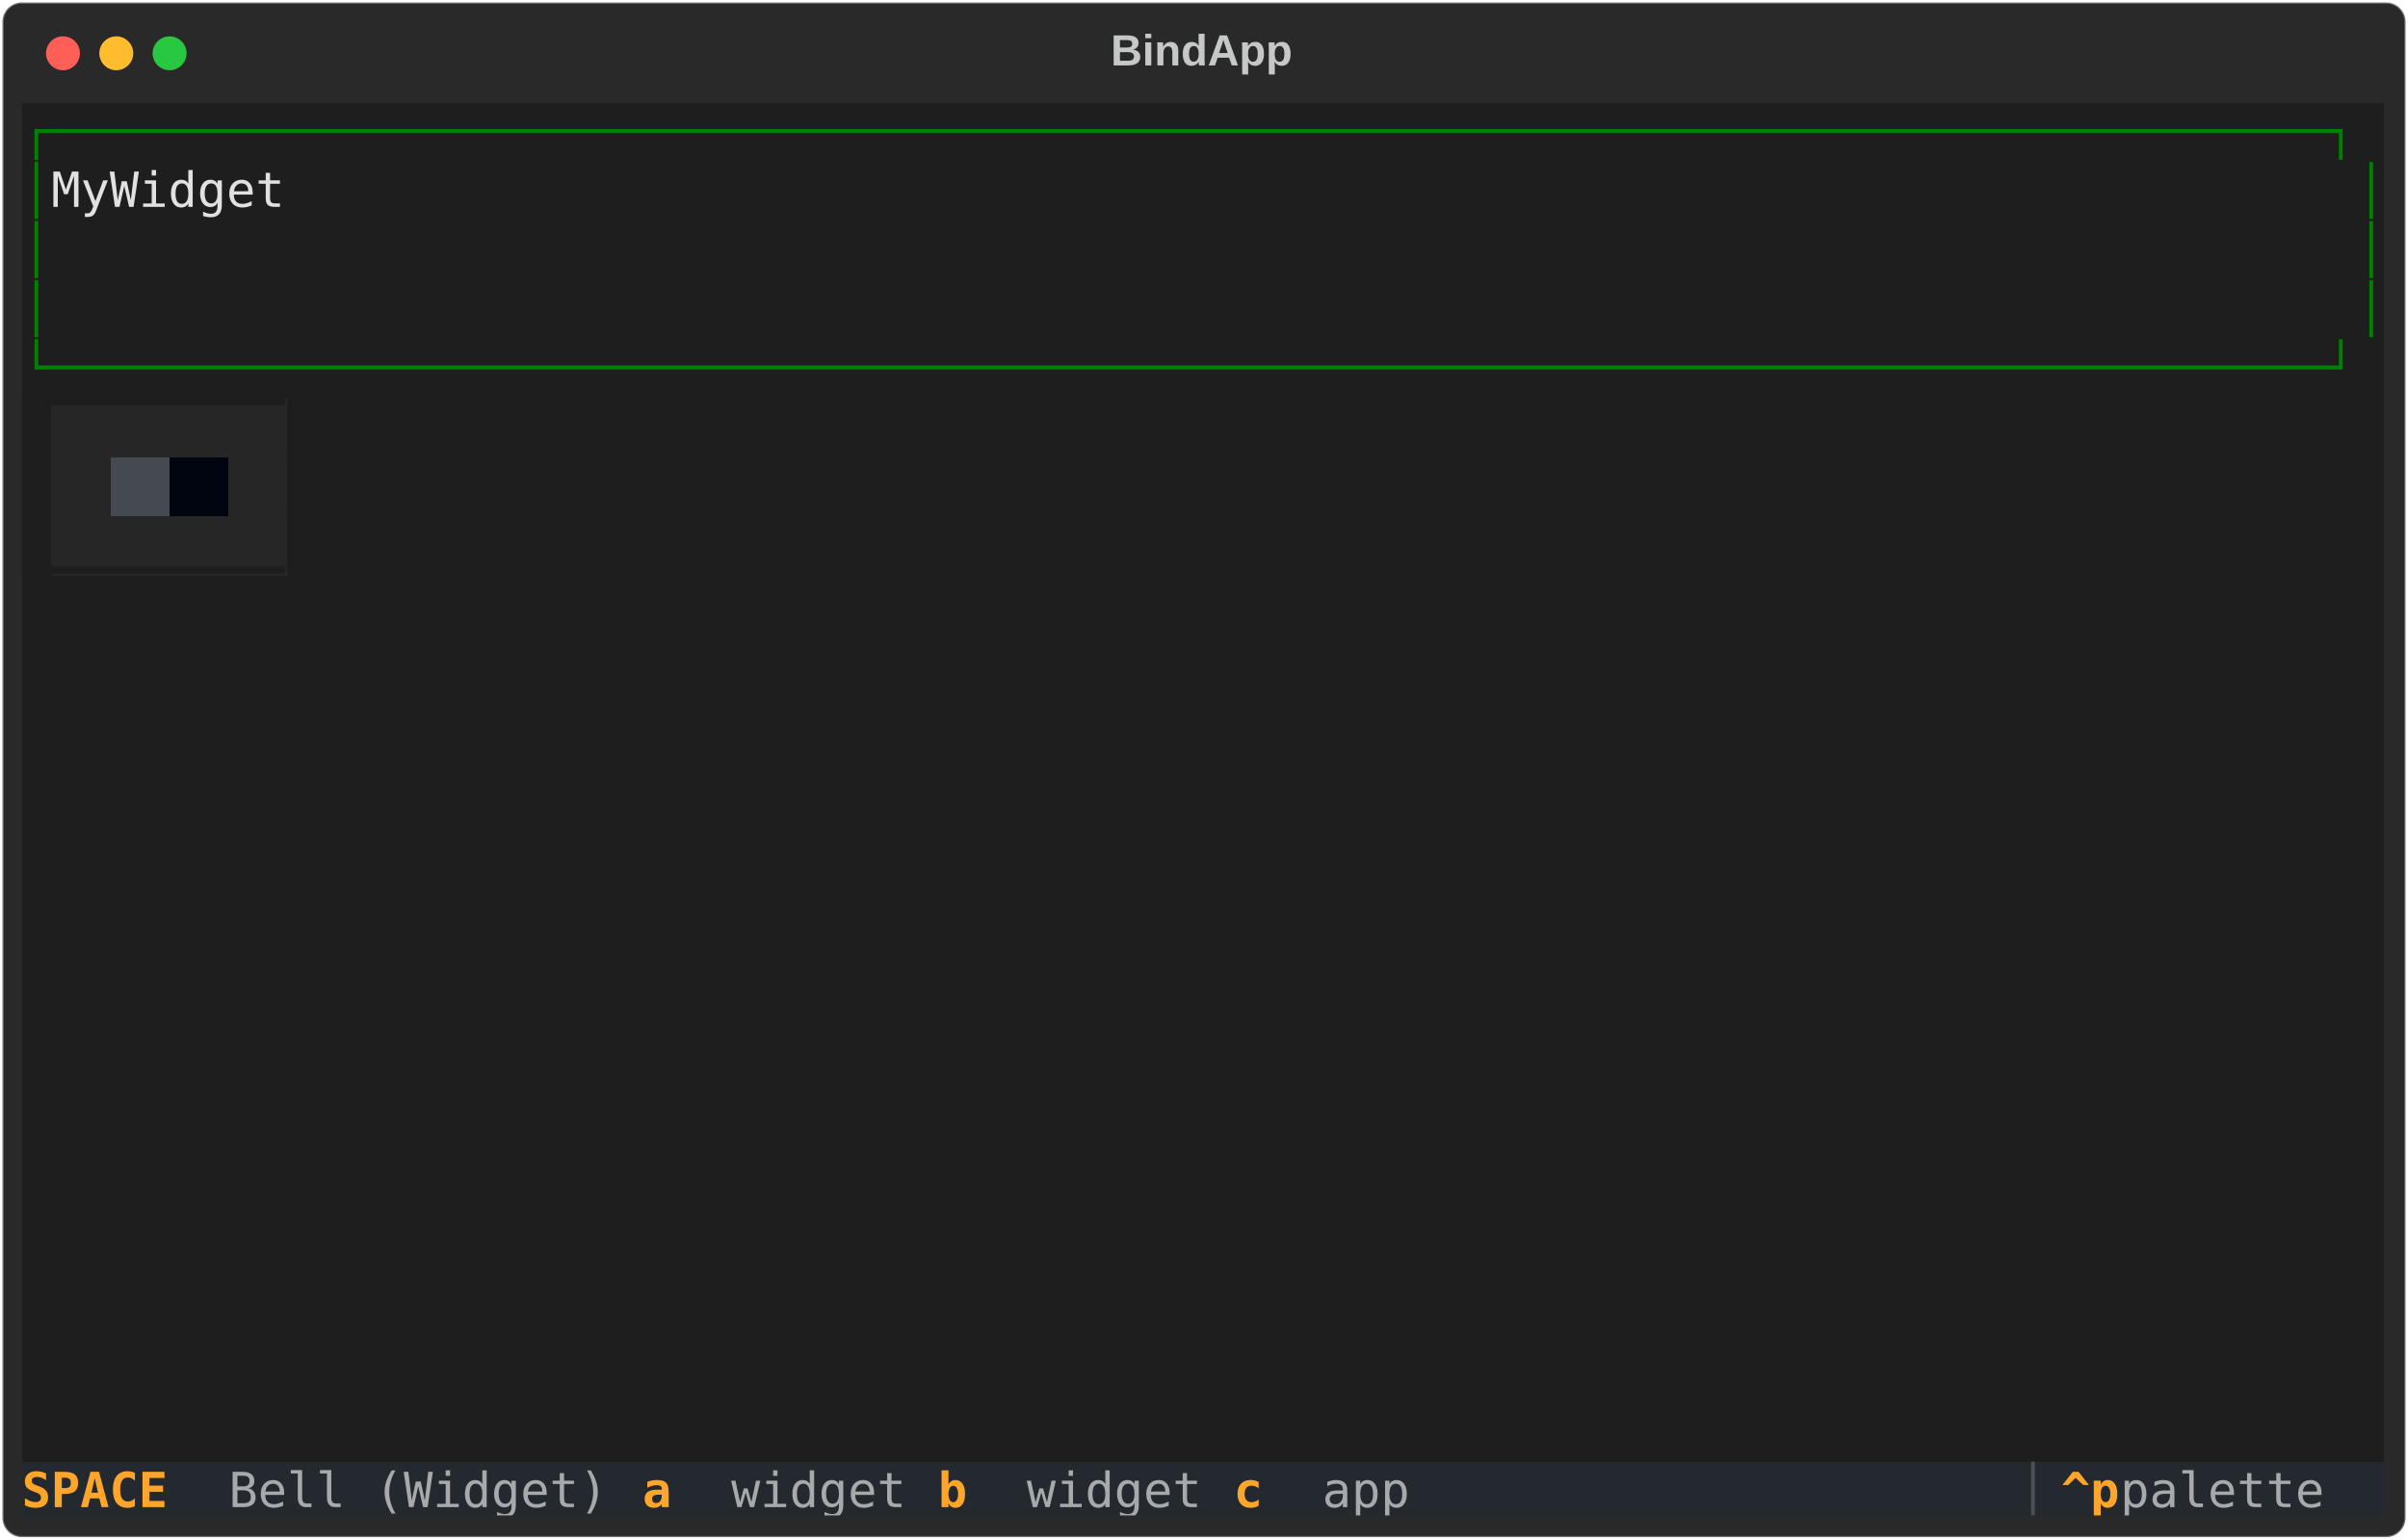
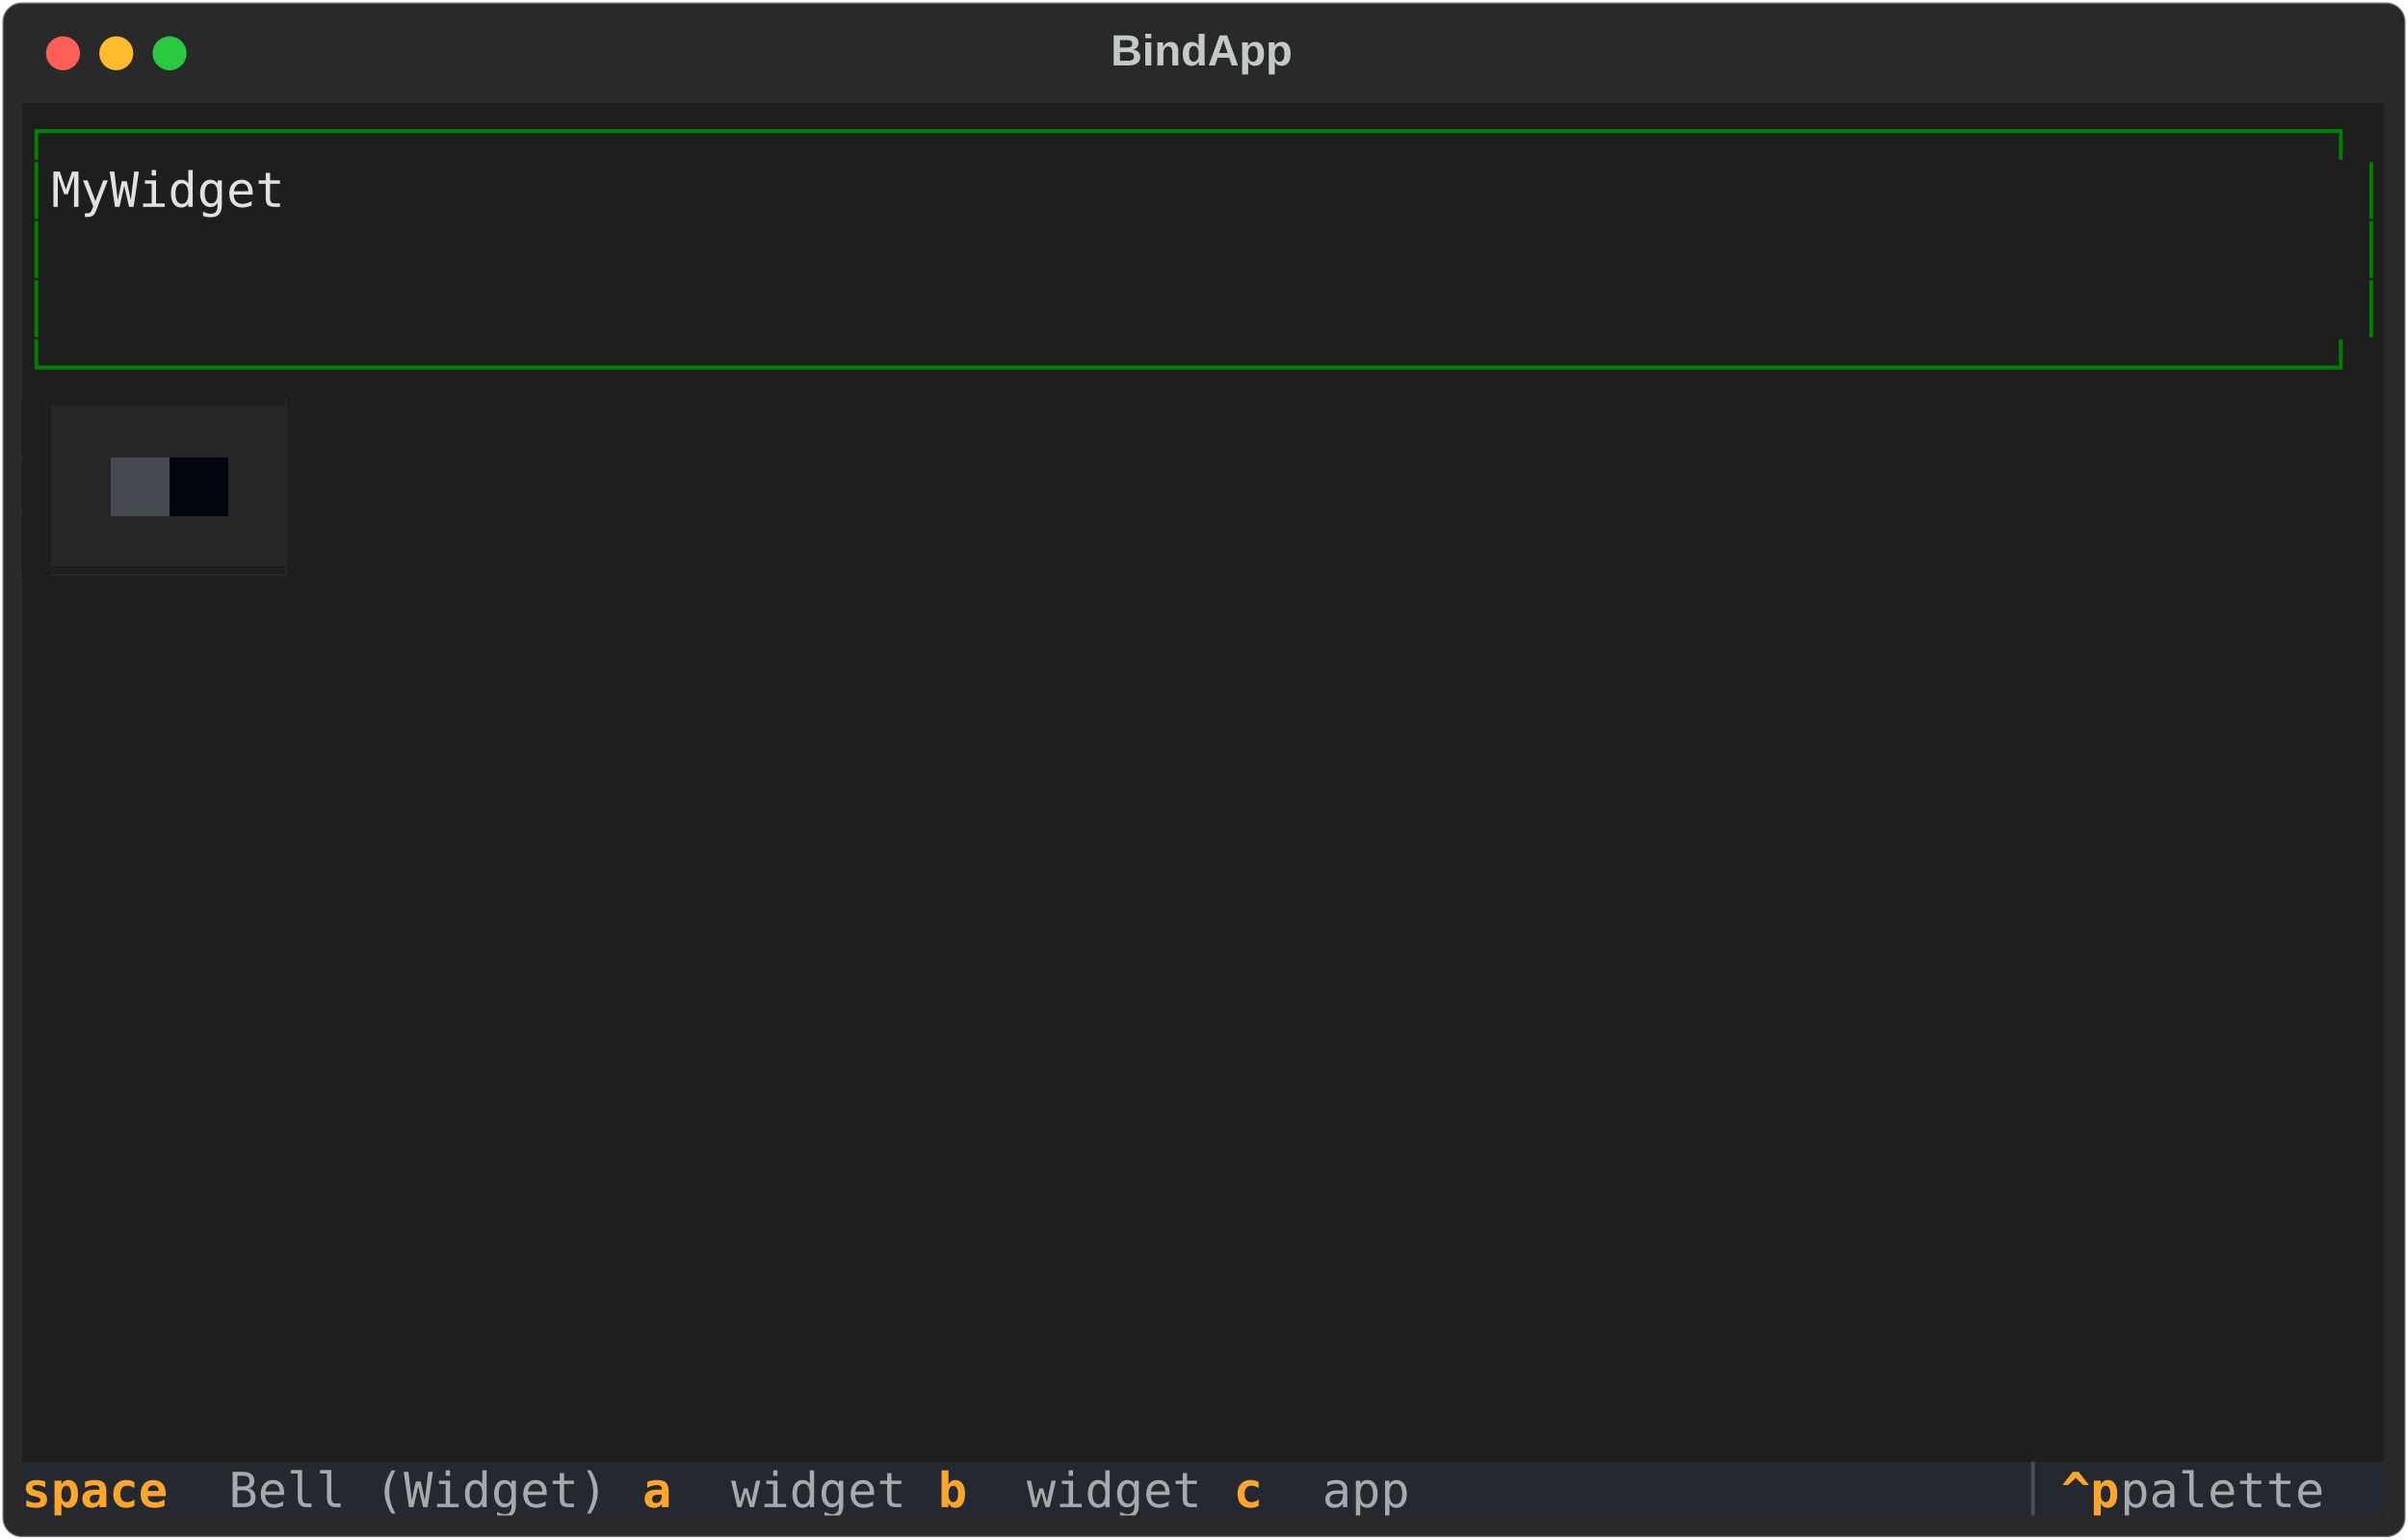
<svg xmlns="http://www.w3.org/2000/svg" class="rich-terminal" viewBox="0 0 994 635.6">
  <style>

    @font-face {
        font-family: "Fira Code";
        src: local("FiraCode-Regular"),
                url("https://cdnjs.cloudflare.com/ajax/libs/firacode/6.2.0/woff2/FiraCode-Regular.woff2") format("woff2"),
                url("https://cdnjs.cloudflare.com/ajax/libs/firacode/6.2.0/woff/FiraCode-Regular.woff") format("woff");
        font-style: normal;
        font-weight: 400;
    }
    @font-face {
        font-family: "Fira Code";
        src: local("FiraCode-Bold"),
                url("https://cdnjs.cloudflare.com/ajax/libs/firacode/6.2.0/woff2/FiraCode-Bold.woff2") format("woff2"),
                url("https://cdnjs.cloudflare.com/ajax/libs/firacode/6.2.0/woff/FiraCode-Bold.woff") format("woff");
        font-style: bold;
        font-weight: 700;
    }

-     .terminal-1520345308-matrix {
+     .terminal-508010876-matrix {
        font-family: Fira Code, monospace;
        font-size: 20px;
        line-height: 24.4px;
        font-variant-east-asian: full-width;
    }

-     .terminal-1520345308-title {
+     .terminal-508010876-title {
        font-size: 18px;
        font-weight: bold;
        font-family: arial;
    }

-     .terminal-1520345308-r1 { fill: #008000 }
- .terminal-1520345308-r2 { fill: #c5c8c6 }
- .terminal-1520345308-r3 { fill: #e1e1e1 }
- .terminal-1520345308-r4 { fill: #1e1e1e }
- .terminal-1520345308-r5 { fill: #e2e2e2 }
- .terminal-1520345308-r6 { fill: #fea62b;font-weight: bold }
- .terminal-1520345308-r7 { fill: #a7a9ab }
- .terminal-1520345308-r8 { fill: #e2e3e3 }
- .terminal-1520345308-r9 { fill: #4c5055 }
+     .terminal-508010876-r1 { fill: #008000 }
+ .terminal-508010876-r2 { fill: #c5c8c6 }
+ .terminal-508010876-r3 { fill: #e1e1e1 }
+ .terminal-508010876-r4 { fill: #1e1e1e }
+ .terminal-508010876-r5 { fill: #e2e2e2 }
+ .terminal-508010876-r6 { fill: #fea62b;font-weight: bold }
+ .terminal-508010876-r7 { fill: #a7a9ab }
+ .terminal-508010876-r8 { fill: #e2e3e3 }
+ .terminal-508010876-r9 { fill: #4c5055 }
    </style>
  <defs>
-     <clipPath id="terminal-1520345308-clip-terminal">
+     <clipPath id="terminal-508010876-clip-terminal">
      <rect x="0" y="0" width="975.0" height="584.6" />
    </clipPath>
-     <clipPath id="terminal-1520345308-line-0">
+     <clipPath id="terminal-508010876-line-0">
      <rect x="0" y="1.5" width="976" height="24.65" />
    </clipPath>
-     <clipPath id="terminal-1520345308-line-1">
+     <clipPath id="terminal-508010876-line-1">
      <rect x="0" y="25.9" width="976" height="24.65" />
    </clipPath>
-     <clipPath id="terminal-1520345308-line-2">
+     <clipPath id="terminal-508010876-line-2">
      <rect x="0" y="50.3" width="976" height="24.65" />
    </clipPath>
-     <clipPath id="terminal-1520345308-line-3">
+     <clipPath id="terminal-508010876-line-3">
      <rect x="0" y="74.7" width="976" height="24.65" />
    </clipPath>
-     <clipPath id="terminal-1520345308-line-4">
+     <clipPath id="terminal-508010876-line-4">
      <rect x="0" y="99.1" width="976" height="24.65" />
    </clipPath>
-     <clipPath id="terminal-1520345308-line-5">
+     <clipPath id="terminal-508010876-line-5">
      <rect x="0" y="123.5" width="976" height="24.65" />
    </clipPath>
-     <clipPath id="terminal-1520345308-line-6">
+     <clipPath id="terminal-508010876-line-6">
      <rect x="0" y="147.9" width="976" height="24.65" />
    </clipPath>
-     <clipPath id="terminal-1520345308-line-7">
+     <clipPath id="terminal-508010876-line-7">
      <rect x="0" y="172.3" width="976" height="24.65" />
    </clipPath>
-     <clipPath id="terminal-1520345308-line-8">
+     <clipPath id="terminal-508010876-line-8">
      <rect x="0" y="196.7" width="976" height="24.65" />
    </clipPath>
-     <clipPath id="terminal-1520345308-line-9">
+     <clipPath id="terminal-508010876-line-9">
      <rect x="0" y="221.1" width="976" height="24.65" />
    </clipPath>
-     <clipPath id="terminal-1520345308-line-10">
+     <clipPath id="terminal-508010876-line-10">
      <rect x="0" y="245.5" width="976" height="24.65" />
    </clipPath>
-     <clipPath id="terminal-1520345308-line-11">
+     <clipPath id="terminal-508010876-line-11">
      <rect x="0" y="269.9" width="976" height="24.65" />
    </clipPath>
-     <clipPath id="terminal-1520345308-line-12">
+     <clipPath id="terminal-508010876-line-12">
      <rect x="0" y="294.3" width="976" height="24.65" />
    </clipPath>
-     <clipPath id="terminal-1520345308-line-13">
+     <clipPath id="terminal-508010876-line-13">
      <rect x="0" y="318.7" width="976" height="24.65" />
    </clipPath>
-     <clipPath id="terminal-1520345308-line-14">
+     <clipPath id="terminal-508010876-line-14">
      <rect x="0" y="343.1" width="976" height="24.65" />
    </clipPath>
-     <clipPath id="terminal-1520345308-line-15">
+     <clipPath id="terminal-508010876-line-15">
      <rect x="0" y="367.5" width="976" height="24.65" />
    </clipPath>
-     <clipPath id="terminal-1520345308-line-16">
+     <clipPath id="terminal-508010876-line-16">
      <rect x="0" y="391.9" width="976" height="24.65" />
    </clipPath>
-     <clipPath id="terminal-1520345308-line-17">
+     <clipPath id="terminal-508010876-line-17">
      <rect x="0" y="416.3" width="976" height="24.65" />
    </clipPath>
-     <clipPath id="terminal-1520345308-line-18">
+     <clipPath id="terminal-508010876-line-18">
      <rect x="0" y="440.7" width="976" height="24.65" />
    </clipPath>
-     <clipPath id="terminal-1520345308-line-19">
+     <clipPath id="terminal-508010876-line-19">
      <rect x="0" y="465.1" width="976" height="24.65" />
    </clipPath>
-     <clipPath id="terminal-1520345308-line-20">
+     <clipPath id="terminal-508010876-line-20">
      <rect x="0" y="489.5" width="976" height="24.65" />
    </clipPath>
-     <clipPath id="terminal-1520345308-line-21">
+     <clipPath id="terminal-508010876-line-21">
      <rect x="0" y="513.9" width="976" height="24.65" />
    </clipPath>
-     <clipPath id="terminal-1520345308-line-22">
+     <clipPath id="terminal-508010876-line-22">
      <rect x="0" y="538.3" width="976" height="24.65" />
    </clipPath>
  </defs>
  <rect fill="#292929" stroke="rgba(255,255,255,0.35)" stroke-width="1" x="1" y="1" width="992" height="633.6" rx="8" />
-   <text class="terminal-1520345308-title" fill="#c5c8c6" text-anchor="middle" x="496" y="27">BindApp</text>
+   <text class="terminal-508010876-title" fill="#c5c8c6" text-anchor="middle" x="496" y="27">BindApp</text>
  <g transform="translate(26,22)">
    <circle cx="0" cy="0" r="7" fill="#ff5f57" />
    <circle cx="22" cy="0" r="7" fill="#febc2e" />
    <circle cx="44" cy="0" r="7" fill="#28c840" />
  </g>
-   <g transform="translate(9, 41)" clip-path="url(#terminal-1520345308-clip-terminal)">
+   <g transform="translate(9, 41)" clip-path="url(#terminal-508010876-clip-terminal)">
    <rect fill="#1e1e1e" x="0" y="1.5" width="976" height="24.65" shape-rendering="crispEdges" />
    <rect fill="#1e1e1e" x="0" y="25.9" width="12.2" height="24.65" shape-rendering="crispEdges" />
    <rect fill="#1e1e1e" x="12.2" y="25.9" width="97.6" height="24.65" shape-rendering="crispEdges" />
    <rect fill="#1e1e1e" x="109.8" y="25.9" width="854" height="24.65" shape-rendering="crispEdges" />
    <rect fill="#1e1e1e" x="963.8" y="25.9" width="12.2" height="24.65" shape-rendering="crispEdges" />
    <rect fill="#1e1e1e" x="0" y="50.3" width="12.2" height="24.65" shape-rendering="crispEdges" />
    <rect fill="#1e1e1e" x="12.2" y="50.3" width="951.6" height="24.65" shape-rendering="crispEdges" />
    <rect fill="#1e1e1e" x="963.8" y="50.3" width="12.2" height="24.65" shape-rendering="crispEdges" />
    <rect fill="#1e1e1e" x="0" y="74.7" width="12.2" height="24.65" shape-rendering="crispEdges" />
    <rect fill="#1e1e1e" x="12.2" y="74.7" width="951.6" height="24.65" shape-rendering="crispEdges" />
    <rect fill="#1e1e1e" x="963.8" y="74.7" width="12.2" height="24.65" shape-rendering="crispEdges" />
    <rect fill="#1e1e1e" x="0" y="99.1" width="976" height="24.65" shape-rendering="crispEdges" />
    <rect fill="#1e1e1e" x="0" y="123.5" width="12.2" height="24.65" shape-rendering="crispEdges" />
    <rect fill="#262626" x="12.2" y="123.5" width="97.6" height="24.65" shape-rendering="crispEdges" />
    <rect fill="#1e1e1e" x="109.8" y="123.5" width="12.2" height="24.65" shape-rendering="crispEdges" />
    <rect fill="#1e1e1e" x="122" y="123.5" width="854" height="24.65" shape-rendering="crispEdges" />
    <rect fill="#1e1e1e" x="0" y="147.9" width="12.2" height="24.65" shape-rendering="crispEdges" />
    <rect fill="#262626" x="12.2" y="147.9" width="24.4" height="24.65" shape-rendering="crispEdges" />
    <rect fill="#454a50" x="36.6" y="147.9" width="24.4" height="24.65" shape-rendering="crispEdges" />
    <rect fill="#00050f" x="61" y="147.9" width="24.4" height="24.65" shape-rendering="crispEdges" />
    <rect fill="#262626" x="85.4" y="147.9" width="24.4" height="24.65" shape-rendering="crispEdges" />
    <rect fill="#1e1e1e" x="109.8" y="147.9" width="12.2" height="24.65" shape-rendering="crispEdges" />
    <rect fill="#1e1e1e" x="122" y="147.9" width="854" height="24.65" shape-rendering="crispEdges" />
    <rect fill="#1e1e1e" x="0" y="172.3" width="12.2" height="24.65" shape-rendering="crispEdges" />
    <rect fill="#262626" x="12.2" y="172.3" width="97.6" height="24.65" shape-rendering="crispEdges" />
    <rect fill="#1e1e1e" x="109.8" y="172.3" width="12.2" height="24.65" shape-rendering="crispEdges" />
    <rect fill="#1e1e1e" x="122" y="172.3" width="854" height="24.65" shape-rendering="crispEdges" />
    <rect fill="#1e1e1e" x="0" y="196.7" width="976" height="24.65" shape-rendering="crispEdges" />
    <rect fill="#1e1e1e" x="0" y="221.1" width="976" height="24.65" shape-rendering="crispEdges" />
    <rect fill="#1e1e1e" x="0" y="245.5" width="976" height="24.65" shape-rendering="crispEdges" />
    <rect fill="#1e1e1e" x="0" y="269.9" width="976" height="24.65" shape-rendering="crispEdges" />
    <rect fill="#1e1e1e" x="0" y="294.3" width="976" height="24.65" shape-rendering="crispEdges" />
    <rect fill="#1e1e1e" x="0" y="318.7" width="976" height="24.65" shape-rendering="crispEdges" />
    <rect fill="#1e1e1e" x="0" y="343.1" width="976" height="24.65" shape-rendering="crispEdges" />
    <rect fill="#1e1e1e" x="0" y="367.5" width="976" height="24.65" shape-rendering="crispEdges" />
    <rect fill="#1e1e1e" x="0" y="391.9" width="976" height="24.65" shape-rendering="crispEdges" />
    <rect fill="#1e1e1e" x="0" y="416.3" width="976" height="24.65" shape-rendering="crispEdges" />
    <rect fill="#1e1e1e" x="0" y="440.7" width="976" height="24.65" shape-rendering="crispEdges" />
    <rect fill="#1e1e1e" x="0" y="465.1" width="976" height="24.65" shape-rendering="crispEdges" />
    <rect fill="#1e1e1e" x="0" y="489.5" width="976" height="24.65" shape-rendering="crispEdges" />
    <rect fill="#1e1e1e" x="0" y="513.9" width="976" height="24.65" shape-rendering="crispEdges" />
    <rect fill="#1e1e1e" x="0" y="538.3" width="976" height="24.65" shape-rendering="crispEdges" />
    <rect fill="#24292f" x="0" y="562.7" width="85.4" height="24.65" shape-rendering="crispEdges" />
    <rect fill="#24292f" x="85.4" y="562.7" width="170.8" height="24.65" shape-rendering="crispEdges" />
    <rect fill="#24292f" x="256.2" y="562.7" width="36.6" height="24.65" shape-rendering="crispEdges" />
    <rect fill="#24292f" x="292.8" y="562.7" width="85.4" height="24.65" shape-rendering="crispEdges" />
    <rect fill="#24292f" x="378.2" y="562.7" width="36.6" height="24.65" shape-rendering="crispEdges" />
    <rect fill="#24292f" x="414.8" y="562.7" width="85.4" height="24.65" shape-rendering="crispEdges" />
    <rect fill="#24292f" x="500.2" y="562.7" width="36.6" height="24.65" shape-rendering="crispEdges" />
    <rect fill="#24292f" x="536.8" y="562.7" width="48.8" height="24.65" shape-rendering="crispEdges" />
    <rect fill="#24292f" x="585.6" y="562.7" width="244" height="24.65" shape-rendering="crispEdges" />
    <rect fill="#24292f" x="829.6" y="562.7" width="12.2" height="24.65" shape-rendering="crispEdges" />
    <rect fill="#24292f" x="841.8" y="562.7" width="24.4" height="24.65" shape-rendering="crispEdges" />
    <rect fill="#24292f" x="866.2" y="562.7" width="97.6" height="24.65" shape-rendering="crispEdges" />
    <rect fill="#24292f" x="963.8" y="562.7" width="12.2" height="24.65" shape-rendering="crispEdges" />
-     <g class="terminal-1520345308-matrix">
-       <text class="terminal-1520345308-r1" x="0" y="20" textLength="976" clip-path="url(#terminal-1520345308-line-0)">┌──────────────────────────────────────────────────────────────────────────────┐</text>
-       <text class="terminal-1520345308-r2" x="976" y="20" textLength="12.2" clip-path="url(#terminal-1520345308-line-0)">
- </text>
-       <text class="terminal-1520345308-r1" x="0" y="44.4" textLength="12.2" clip-path="url(#terminal-1520345308-line-1)">│</text>
-       <text class="terminal-1520345308-r3" x="12.2" y="44.4" textLength="97.6" clip-path="url(#terminal-1520345308-line-1)">MyWidget</text>
-       <text class="terminal-1520345308-r1" x="963.8" y="44.4" textLength="12.2" clip-path="url(#terminal-1520345308-line-1)">│</text>
-       <text class="terminal-1520345308-r2" x="976" y="44.4" textLength="12.2" clip-path="url(#terminal-1520345308-line-1)">
- </text>
-       <text class="terminal-1520345308-r1" x="0" y="68.8" textLength="12.2" clip-path="url(#terminal-1520345308-line-2)">│</text>
-       <text class="terminal-1520345308-r1" x="963.8" y="68.8" textLength="12.2" clip-path="url(#terminal-1520345308-line-2)">│</text>
-       <text class="terminal-1520345308-r2" x="976" y="68.8" textLength="12.2" clip-path="url(#terminal-1520345308-line-2)">
- </text>
-       <text class="terminal-1520345308-r1" x="0" y="93.2" textLength="12.2" clip-path="url(#terminal-1520345308-line-3)">│</text>
-       <text class="terminal-1520345308-r1" x="963.8" y="93.2" textLength="12.2" clip-path="url(#terminal-1520345308-line-3)">│</text>
-       <text class="terminal-1520345308-r2" x="976" y="93.2" textLength="12.2" clip-path="url(#terminal-1520345308-line-3)">
- </text>
-       <text class="terminal-1520345308-r1" x="0" y="117.6" textLength="976" clip-path="url(#terminal-1520345308-line-4)">└──────────────────────────────────────────────────────────────────────────────┘</text>
-       <text class="terminal-1520345308-r2" x="976" y="117.6" textLength="12.2" clip-path="url(#terminal-1520345308-line-4)">
- </text>
-       <text class="terminal-1520345308-r4" x="0" y="142" textLength="12.2" clip-path="url(#terminal-1520345308-line-5)">▊</text>
-       <text class="terminal-1520345308-r4" x="12.2" y="142" textLength="97.6" clip-path="url(#terminal-1520345308-line-5)">▔▔▔▔▔▔▔▔</text>
-       <text class="terminal-1520345308-r4" x="109.8" y="142" textLength="12.2" clip-path="url(#terminal-1520345308-line-5)">▎</text>
-       <text class="terminal-1520345308-r2" x="976" y="142" textLength="12.2" clip-path="url(#terminal-1520345308-line-5)">
- </text>
-       <text class="terminal-1520345308-r4" x="0" y="166.4" textLength="12.2" clip-path="url(#terminal-1520345308-line-6)">▊</text>
-       <text class="terminal-1520345308-r4" x="109.8" y="166.4" textLength="12.2" clip-path="url(#terminal-1520345308-line-6)">▎</text>
-       <text class="terminal-1520345308-r2" x="976" y="166.4" textLength="12.2" clip-path="url(#terminal-1520345308-line-6)">
- </text>
-       <text class="terminal-1520345308-r4" x="0" y="190.8" textLength="12.2" clip-path="url(#terminal-1520345308-line-7)">▊</text>
-       <text class="terminal-1520345308-r4" x="12.2" y="190.8" textLength="97.6" clip-path="url(#terminal-1520345308-line-7)">▁▁▁▁▁▁▁▁</text>
-       <text class="terminal-1520345308-r4" x="109.8" y="190.8" textLength="12.2" clip-path="url(#terminal-1520345308-line-7)">▎</text>
-       <text class="terminal-1520345308-r2" x="976" y="190.8" textLength="12.2" clip-path="url(#terminal-1520345308-line-7)">
- </text>
-       <text class="terminal-1520345308-r2" x="976" y="215.2" textLength="12.2" clip-path="url(#terminal-1520345308-line-8)">
- </text>
-       <text class="terminal-1520345308-r2" x="976" y="239.6" textLength="12.2" clip-path="url(#terminal-1520345308-line-9)">
- </text>
-       <text class="terminal-1520345308-r2" x="976" y="264" textLength="12.2" clip-path="url(#terminal-1520345308-line-10)">
- </text>
-       <text class="terminal-1520345308-r2" x="976" y="288.4" textLength="12.2" clip-path="url(#terminal-1520345308-line-11)">
- </text>
-       <text class="terminal-1520345308-r2" x="976" y="312.8" textLength="12.2" clip-path="url(#terminal-1520345308-line-12)">
- </text>
-       <text class="terminal-1520345308-r2" x="976" y="337.2" textLength="12.2" clip-path="url(#terminal-1520345308-line-13)">
- </text>
-       <text class="terminal-1520345308-r2" x="976" y="361.6" textLength="12.2" clip-path="url(#terminal-1520345308-line-14)">
- </text>
-       <text class="terminal-1520345308-r2" x="976" y="386" textLength="12.2" clip-path="url(#terminal-1520345308-line-15)">
- </text>
-       <text class="terminal-1520345308-r2" x="976" y="410.4" textLength="12.2" clip-path="url(#terminal-1520345308-line-16)">
- </text>
-       <text class="terminal-1520345308-r2" x="976" y="434.8" textLength="12.2" clip-path="url(#terminal-1520345308-line-17)">
- </text>
-       <text class="terminal-1520345308-r2" x="976" y="459.2" textLength="12.2" clip-path="url(#terminal-1520345308-line-18)">
- </text>
-       <text class="terminal-1520345308-r2" x="976" y="483.6" textLength="12.2" clip-path="url(#terminal-1520345308-line-19)">
- </text>
-       <text class="terminal-1520345308-r2" x="976" y="508" textLength="12.2" clip-path="url(#terminal-1520345308-line-20)">
- </text>
-       <text class="terminal-1520345308-r2" x="976" y="532.4" textLength="12.2" clip-path="url(#terminal-1520345308-line-21)">
- </text>
-       <text class="terminal-1520345308-r2" x="976" y="556.8" textLength="12.2" clip-path="url(#terminal-1520345308-line-22)">
- </text>
-       <text class="terminal-1520345308-r6" x="0" y="581.2" textLength="85.4" clip-path="url(#terminal-1520345308-line-23)"> SPACE </text>
-       <text class="terminal-1520345308-r7" x="85.4" y="581.2" textLength="170.8" clip-path="url(#terminal-1520345308-line-23)">Bell (Widget) </text>
-       <text class="terminal-1520345308-r6" x="256.2" y="581.2" textLength="36.6" clip-path="url(#terminal-1520345308-line-23)"> a </text>
-       <text class="terminal-1520345308-r7" x="292.8" y="581.2" textLength="85.4" clip-path="url(#terminal-1520345308-line-23)">widget </text>
-       <text class="terminal-1520345308-r6" x="378.2" y="581.2" textLength="36.6" clip-path="url(#terminal-1520345308-line-23)"> b </text>
-       <text class="terminal-1520345308-r7" x="414.8" y="581.2" textLength="85.4" clip-path="url(#terminal-1520345308-line-23)">widget </text>
-       <text class="terminal-1520345308-r6" x="500.2" y="581.2" textLength="36.6" clip-path="url(#terminal-1520345308-line-23)"> c </text>
-       <text class="terminal-1520345308-r7" x="536.8" y="581.2" textLength="48.8" clip-path="url(#terminal-1520345308-line-23)">app </text>
-       <text class="terminal-1520345308-r9" x="829.6" y="581.2" textLength="12.2" clip-path="url(#terminal-1520345308-line-23)">▏</text>
-       <text class="terminal-1520345308-r6" x="841.8" y="581.2" textLength="24.4" clip-path="url(#terminal-1520345308-line-23)">^p</text>
-       <text class="terminal-1520345308-r7" x="866.2" y="581.2" textLength="97.6" clip-path="url(#terminal-1520345308-line-23)"> palette</text>
+     <g class="terminal-508010876-matrix">
+       <text class="terminal-508010876-r1" x="0" y="20" textLength="976" clip-path="url(#terminal-508010876-line-0)">┌──────────────────────────────────────────────────────────────────────────────┐</text>
+       <text class="terminal-508010876-r2" x="976" y="20" textLength="12.2" clip-path="url(#terminal-508010876-line-0)">
+ </text>
+       <text class="terminal-508010876-r1" x="0" y="44.4" textLength="12.2" clip-path="url(#terminal-508010876-line-1)">│</text>
+       <text class="terminal-508010876-r3" x="12.2" y="44.4" textLength="97.6" clip-path="url(#terminal-508010876-line-1)">MyWidget</text>
+       <text class="terminal-508010876-r1" x="963.8" y="44.4" textLength="12.2" clip-path="url(#terminal-508010876-line-1)">│</text>
+       <text class="terminal-508010876-r2" x="976" y="44.4" textLength="12.2" clip-path="url(#terminal-508010876-line-1)">
+ </text>
+       <text class="terminal-508010876-r1" x="0" y="68.8" textLength="12.2" clip-path="url(#terminal-508010876-line-2)">│</text>
+       <text class="terminal-508010876-r1" x="963.8" y="68.8" textLength="12.2" clip-path="url(#terminal-508010876-line-2)">│</text>
+       <text class="terminal-508010876-r2" x="976" y="68.8" textLength="12.2" clip-path="url(#terminal-508010876-line-2)">
+ </text>
+       <text class="terminal-508010876-r1" x="0" y="93.2" textLength="12.2" clip-path="url(#terminal-508010876-line-3)">│</text>
+       <text class="terminal-508010876-r1" x="963.8" y="93.2" textLength="12.2" clip-path="url(#terminal-508010876-line-3)">│</text>
+       <text class="terminal-508010876-r2" x="976" y="93.2" textLength="12.2" clip-path="url(#terminal-508010876-line-3)">
+ </text>
+       <text class="terminal-508010876-r1" x="0" y="117.6" textLength="976" clip-path="url(#terminal-508010876-line-4)">└──────────────────────────────────────────────────────────────────────────────┘</text>
+       <text class="terminal-508010876-r2" x="976" y="117.6" textLength="12.2" clip-path="url(#terminal-508010876-line-4)">
+ </text>
+       <text class="terminal-508010876-r4" x="0" y="142" textLength="12.2" clip-path="url(#terminal-508010876-line-5)">▊</text>
+       <text class="terminal-508010876-r4" x="12.2" y="142" textLength="97.6" clip-path="url(#terminal-508010876-line-5)">▔▔▔▔▔▔▔▔</text>
+       <text class="terminal-508010876-r4" x="109.8" y="142" textLength="12.2" clip-path="url(#terminal-508010876-line-5)">▎</text>
+       <text class="terminal-508010876-r2" x="976" y="142" textLength="12.2" clip-path="url(#terminal-508010876-line-5)">
+ </text>
+       <text class="terminal-508010876-r4" x="0" y="166.4" textLength="12.2" clip-path="url(#terminal-508010876-line-6)">▊</text>
+       <text class="terminal-508010876-r4" x="109.8" y="166.4" textLength="12.2" clip-path="url(#terminal-508010876-line-6)">▎</text>
+       <text class="terminal-508010876-r2" x="976" y="166.4" textLength="12.2" clip-path="url(#terminal-508010876-line-6)">
+ </text>
+       <text class="terminal-508010876-r4" x="0" y="190.8" textLength="12.2" clip-path="url(#terminal-508010876-line-7)">▊</text>
+       <text class="terminal-508010876-r4" x="12.2" y="190.8" textLength="97.6" clip-path="url(#terminal-508010876-line-7)">▁▁▁▁▁▁▁▁</text>
+       <text class="terminal-508010876-r4" x="109.8" y="190.8" textLength="12.2" clip-path="url(#terminal-508010876-line-7)">▎</text>
+       <text class="terminal-508010876-r2" x="976" y="190.8" textLength="12.2" clip-path="url(#terminal-508010876-line-7)">
+ </text>
+       <text class="terminal-508010876-r2" x="976" y="215.2" textLength="12.2" clip-path="url(#terminal-508010876-line-8)">
+ </text>
+       <text class="terminal-508010876-r2" x="976" y="239.6" textLength="12.2" clip-path="url(#terminal-508010876-line-9)">
+ </text>
+       <text class="terminal-508010876-r2" x="976" y="264" textLength="12.2" clip-path="url(#terminal-508010876-line-10)">
+ </text>
+       <text class="terminal-508010876-r2" x="976" y="288.4" textLength="12.2" clip-path="url(#terminal-508010876-line-11)">
+ </text>
+       <text class="terminal-508010876-r2" x="976" y="312.8" textLength="12.2" clip-path="url(#terminal-508010876-line-12)">
+ </text>
+       <text class="terminal-508010876-r2" x="976" y="337.2" textLength="12.2" clip-path="url(#terminal-508010876-line-13)">
+ </text>
+       <text class="terminal-508010876-r2" x="976" y="361.6" textLength="12.2" clip-path="url(#terminal-508010876-line-14)">
+ </text>
+       <text class="terminal-508010876-r2" x="976" y="386" textLength="12.2" clip-path="url(#terminal-508010876-line-15)">
+ </text>
+       <text class="terminal-508010876-r2" x="976" y="410.4" textLength="12.2" clip-path="url(#terminal-508010876-line-16)">
+ </text>
+       <text class="terminal-508010876-r2" x="976" y="434.8" textLength="12.2" clip-path="url(#terminal-508010876-line-17)">
+ </text>
+       <text class="terminal-508010876-r2" x="976" y="459.2" textLength="12.2" clip-path="url(#terminal-508010876-line-18)">
+ </text>
+       <text class="terminal-508010876-r2" x="976" y="483.6" textLength="12.2" clip-path="url(#terminal-508010876-line-19)">
+ </text>
+       <text class="terminal-508010876-r2" x="976" y="508" textLength="12.2" clip-path="url(#terminal-508010876-line-20)">
+ </text>
+       <text class="terminal-508010876-r2" x="976" y="532.4" textLength="12.2" clip-path="url(#terminal-508010876-line-21)">
+ </text>
+       <text class="terminal-508010876-r2" x="976" y="556.8" textLength="12.2" clip-path="url(#terminal-508010876-line-22)">
+ </text>
+       <text class="terminal-508010876-r6" x="0" y="581.2" textLength="85.4" clip-path="url(#terminal-508010876-line-23)"> space </text>
+       <text class="terminal-508010876-r7" x="85.4" y="581.2" textLength="170.8" clip-path="url(#terminal-508010876-line-23)">Bell (Widget) </text>
+       <text class="terminal-508010876-r6" x="256.2" y="581.2" textLength="36.6" clip-path="url(#terminal-508010876-line-23)"> a </text>
+       <text class="terminal-508010876-r7" x="292.8" y="581.2" textLength="85.4" clip-path="url(#terminal-508010876-line-23)">widget </text>
+       <text class="terminal-508010876-r6" x="378.2" y="581.2" textLength="36.6" clip-path="url(#terminal-508010876-line-23)"> b </text>
+       <text class="terminal-508010876-r7" x="414.8" y="581.2" textLength="85.4" clip-path="url(#terminal-508010876-line-23)">widget </text>
+       <text class="terminal-508010876-r6" x="500.2" y="581.2" textLength="36.6" clip-path="url(#terminal-508010876-line-23)"> c </text>
+       <text class="terminal-508010876-r7" x="536.8" y="581.2" textLength="48.8" clip-path="url(#terminal-508010876-line-23)">app </text>
+       <text class="terminal-508010876-r9" x="829.6" y="581.2" textLength="12.2" clip-path="url(#terminal-508010876-line-23)">▏</text>
+       <text class="terminal-508010876-r6" x="841.8" y="581.2" textLength="24.4" clip-path="url(#terminal-508010876-line-23)">^p</text>
+       <text class="terminal-508010876-r7" x="866.2" y="581.2" textLength="97.6" clip-path="url(#terminal-508010876-line-23)"> palette</text>
    </g>
  </g>
</svg>
